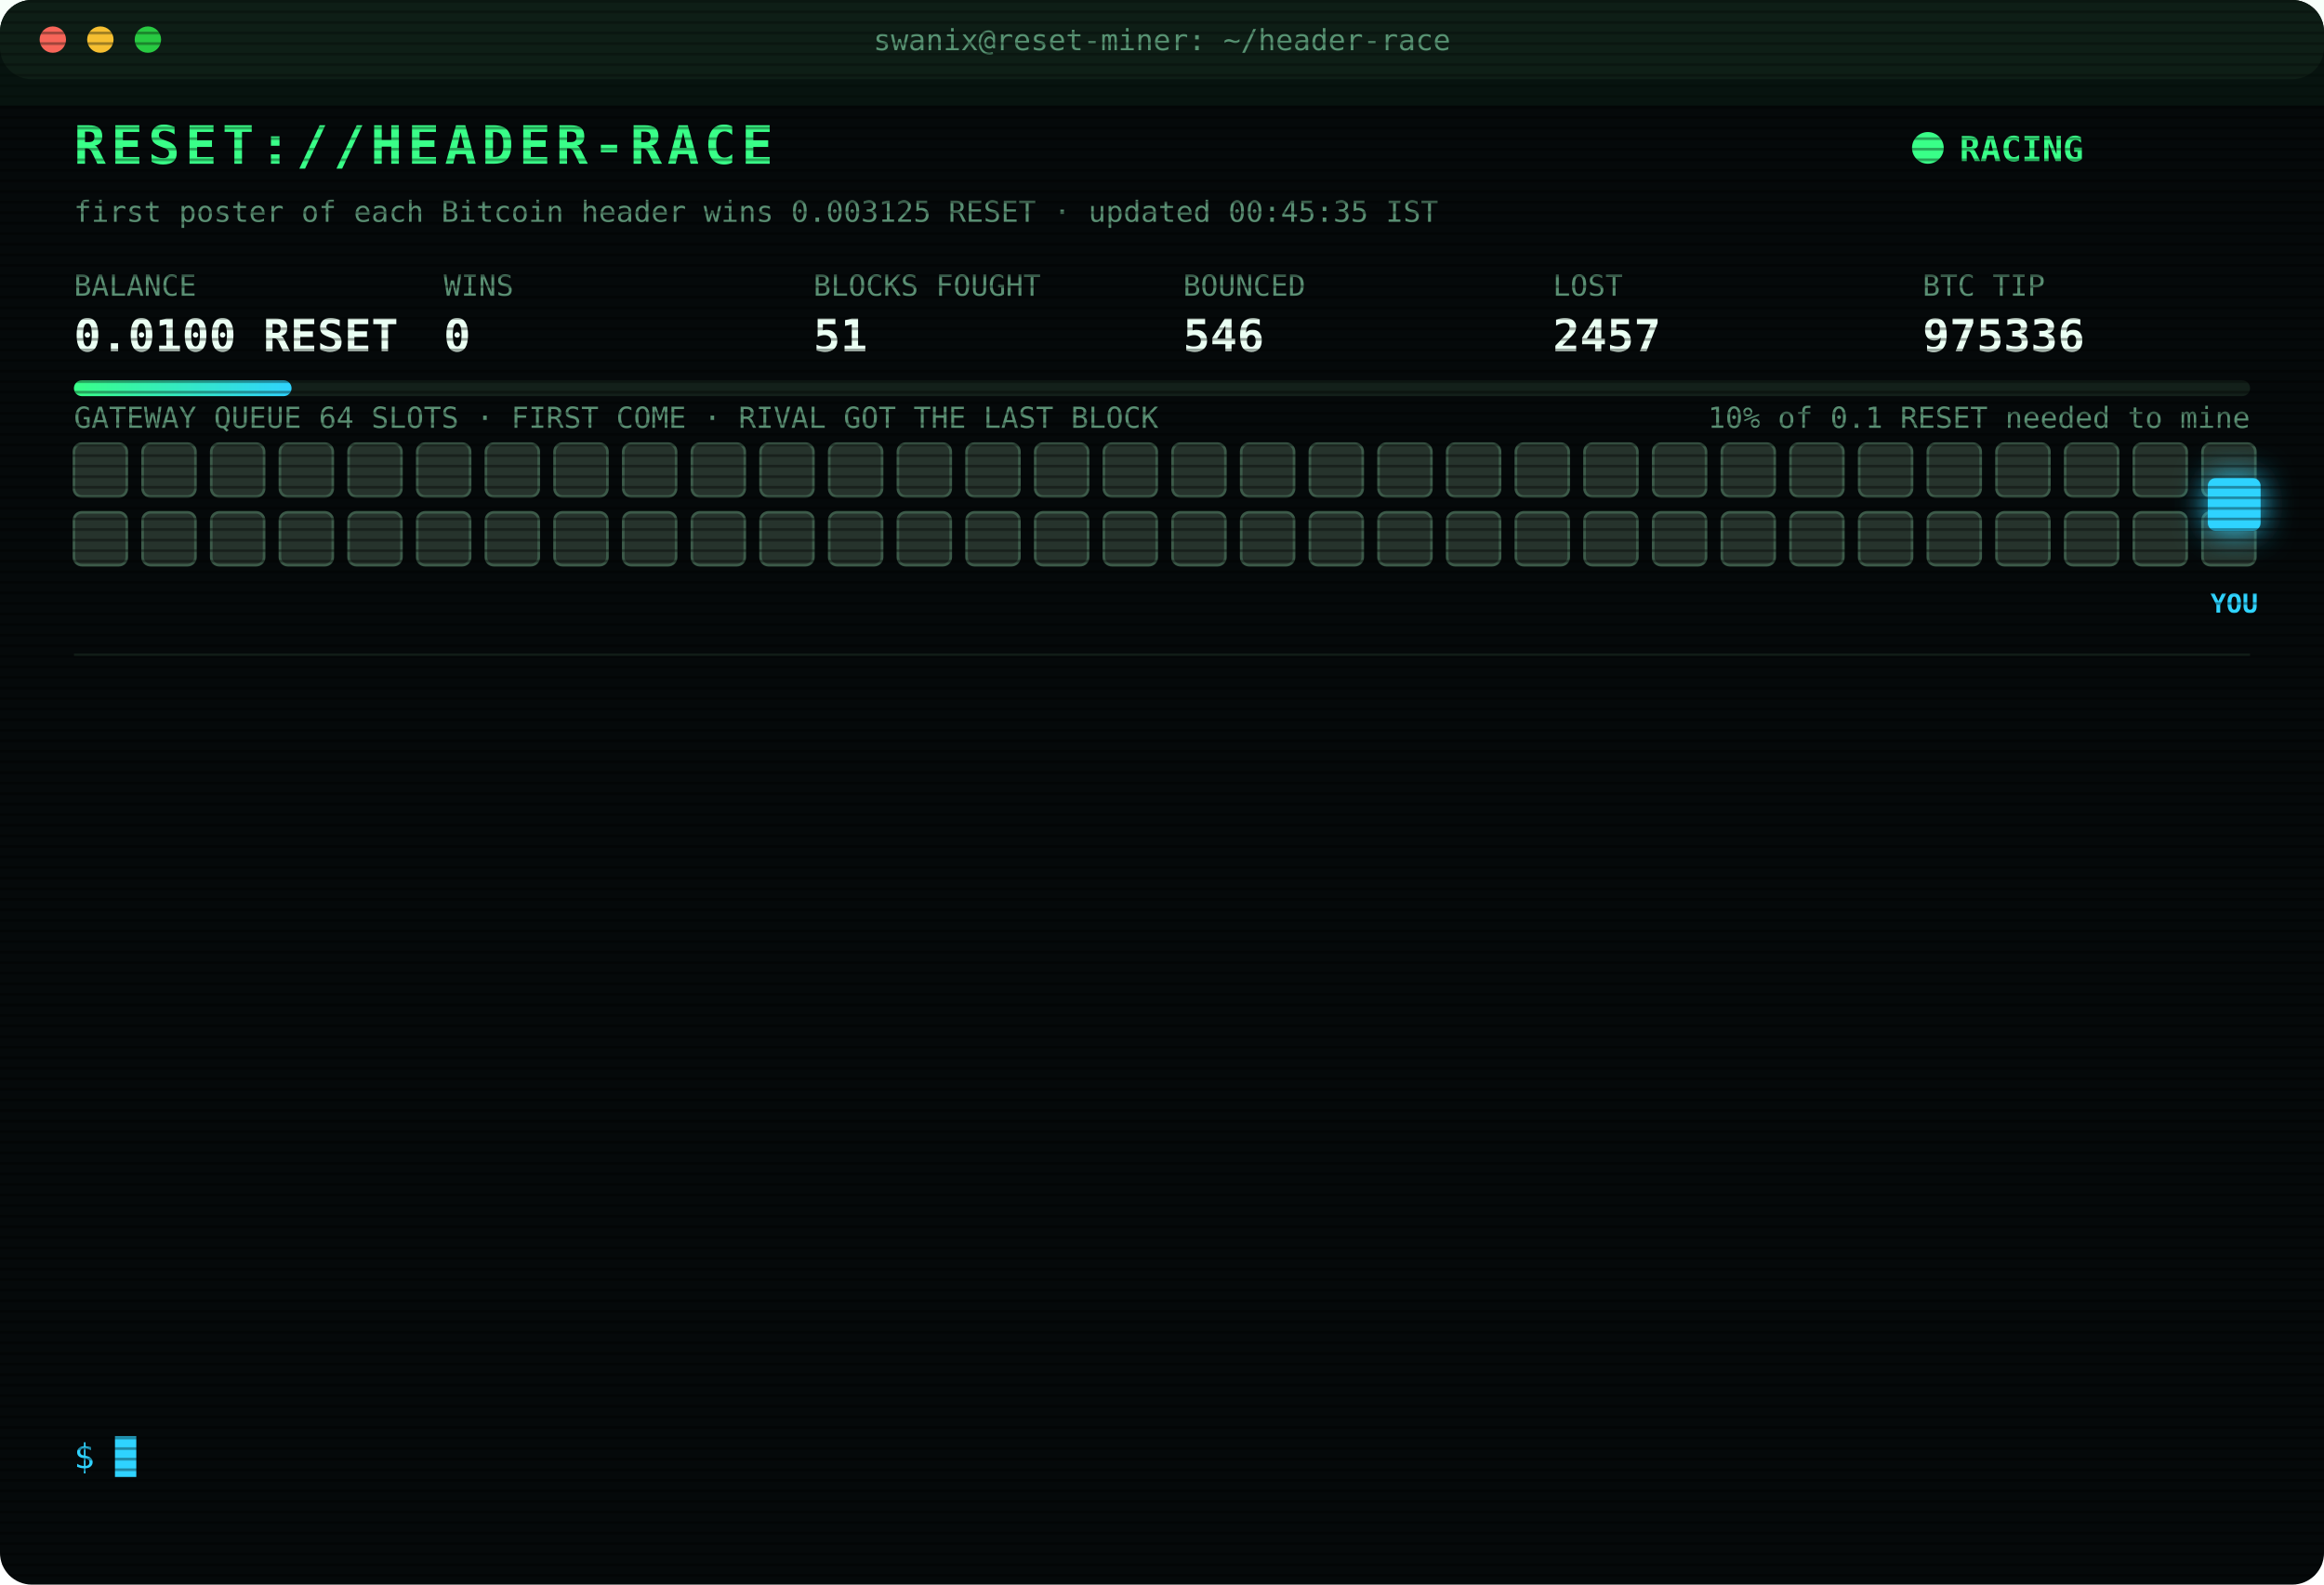
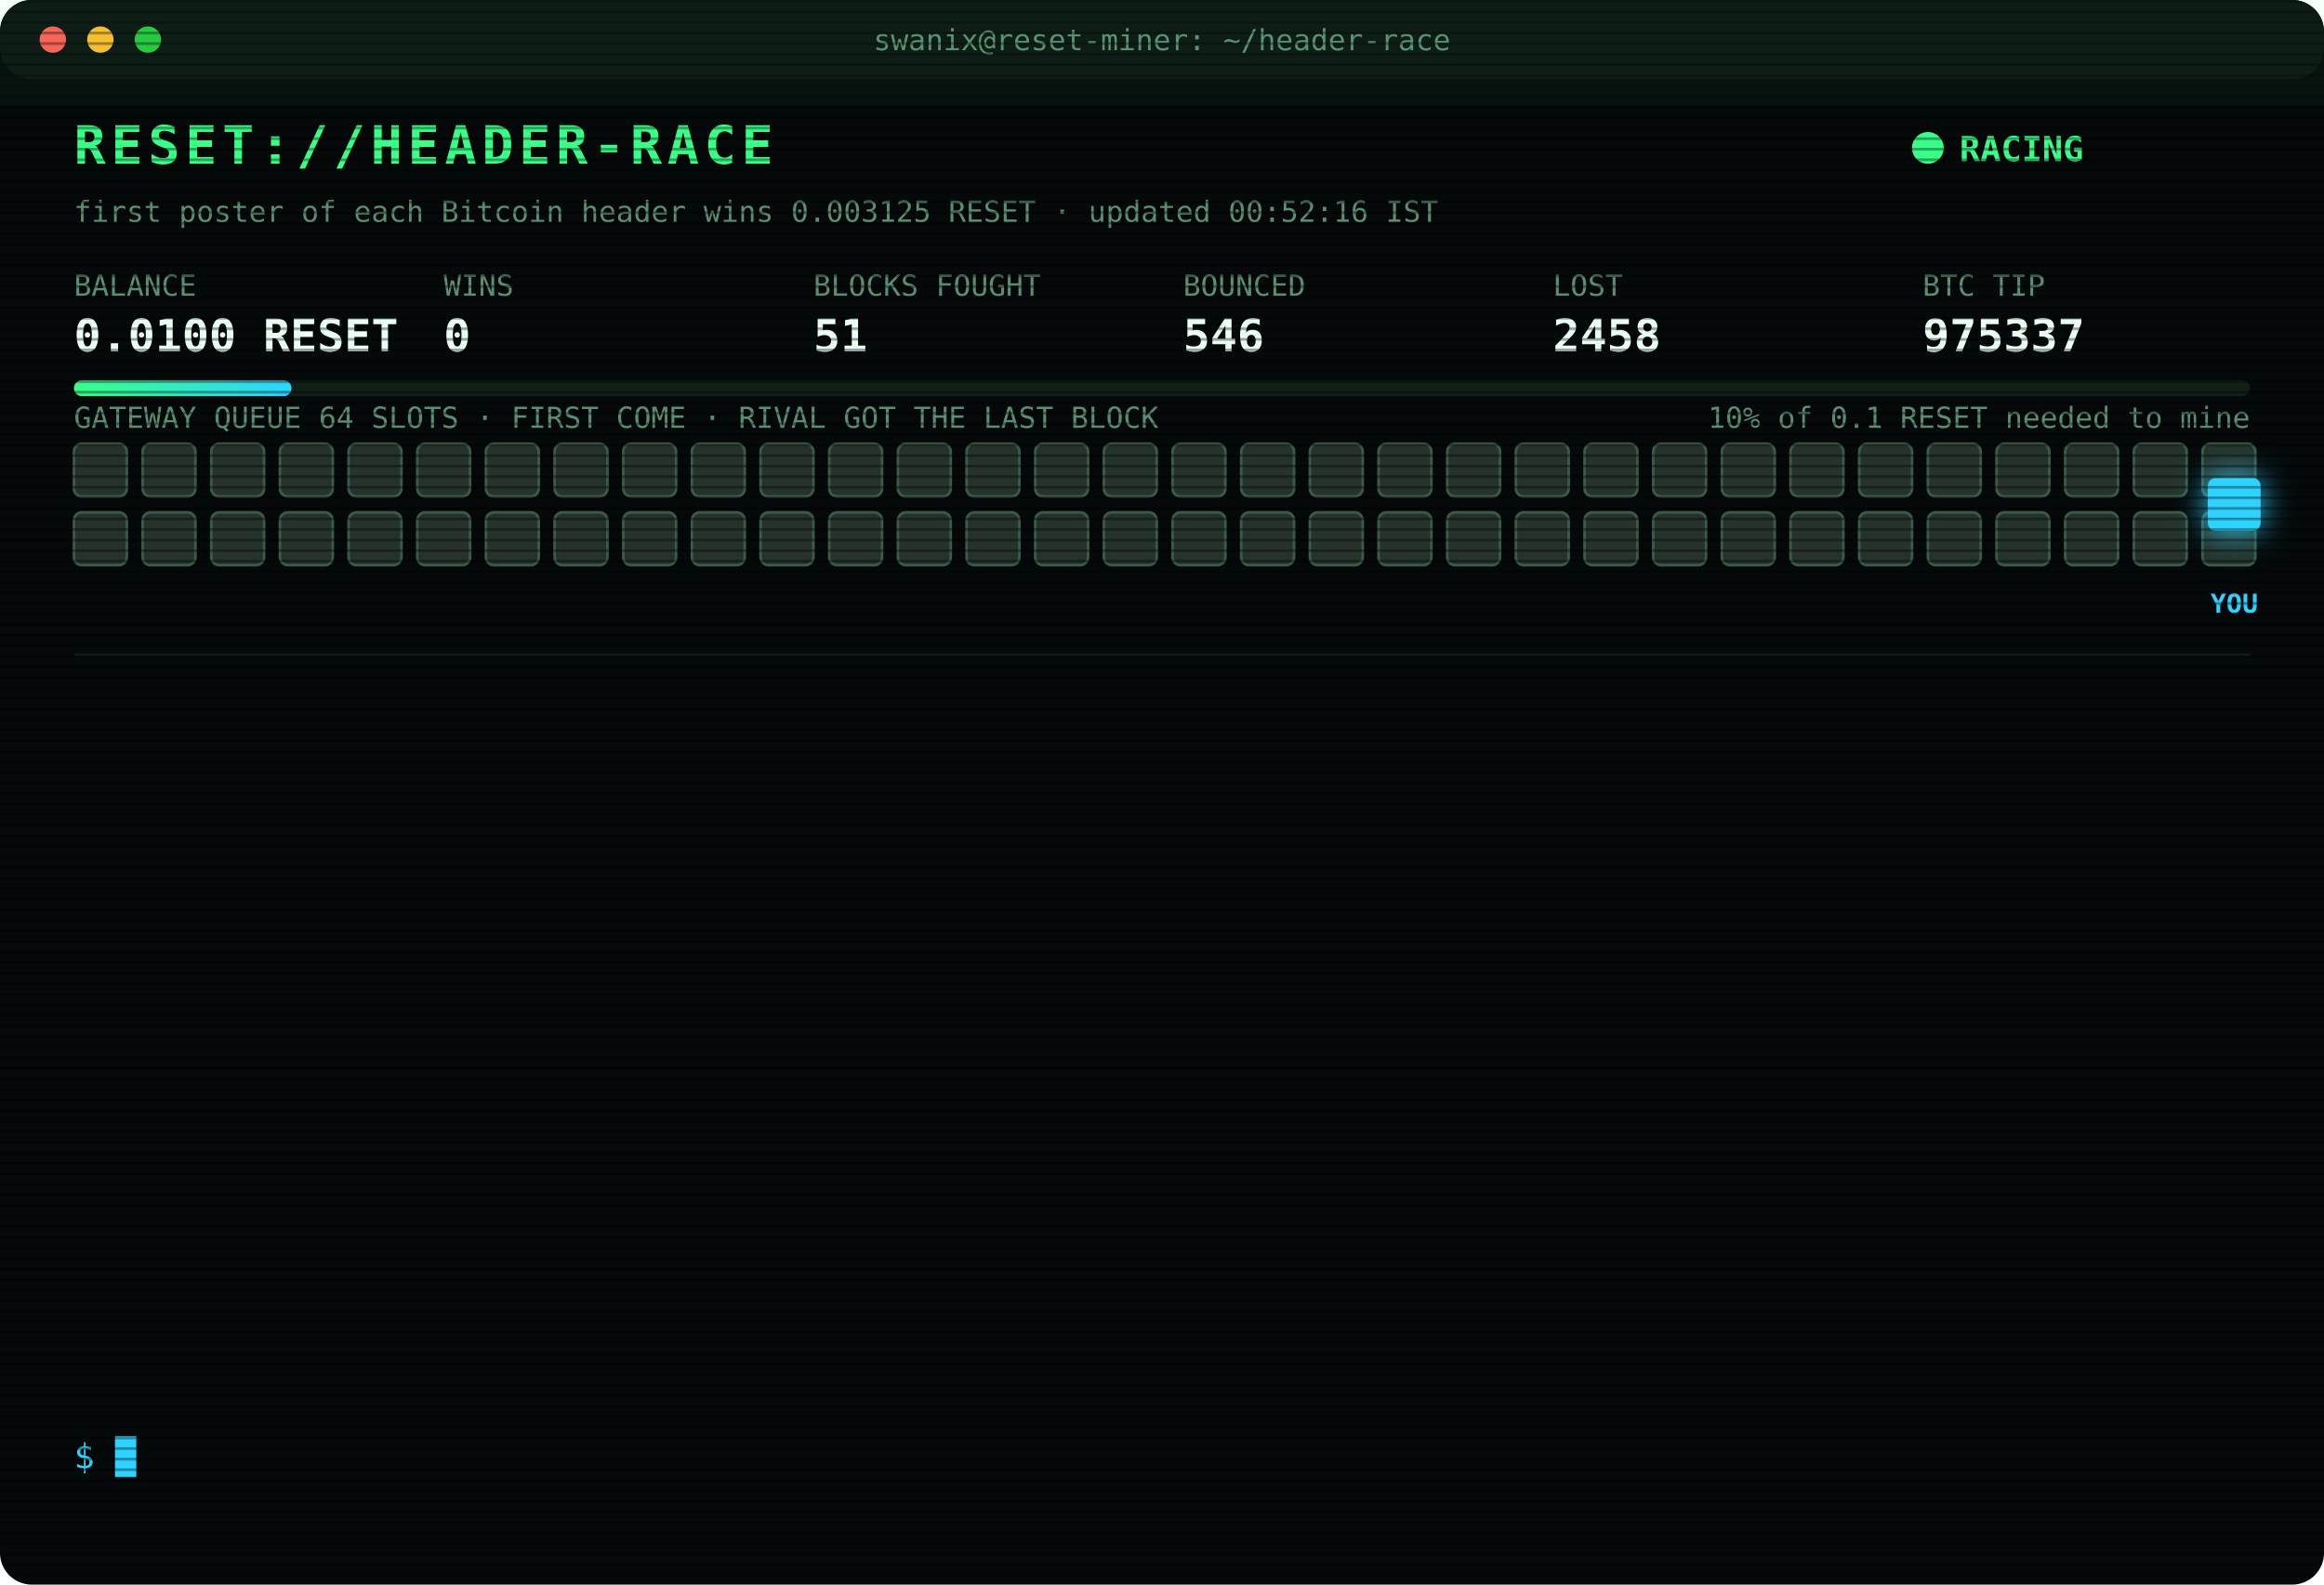
<svg xmlns="http://www.w3.org/2000/svg" width="880" height="600" viewBox="0 0 880 600" font-family="ui-monospace,SFMono-Regular,Menlo,Consolas,monospace">
  <style>
text{font-size:13px;fill:#7CFFB2}
.title{font-size:20px;font-weight:700;fill:#39FF88;letter-spacing:2px;animation:glitch 3s infinite steps(1)}
.sub{fill:#2fd3ff}.k{fill:#5a8f73;font-size:11px}.v{font-size:17px;font-weight:700;fill:#eafff3}
.ts{fill:#3f6b56}.boot{fill:#2fd3ff}.dim{fill:#5a8f73}.bad{fill:#ff4d6d}.warn{fill:#ffd23f}.mag{fill:#ff5cf0}.win{fill:#39FF88;font-weight:700}
.tag{font-size:10px;fill:#2fd3ff;font-weight:700}
.rival{fill:#26332c;stroke:#3c5a49;animation:jam 1.2s infinite alternate}
.idle{fill:#141c18;stroke:#22302a;animation:breathe 4s infinite}
.me{fill:#2fd3ff;filter:drop-shadow(0 0 6px #2fd3ff)}
.hover{animation:nudge 1.1s infinite ease-in-out}.bounce{animation:kick 1.4s infinite}
.ln{opacity:0;animation:in .4s forwards}
.cur{animation:blink 1s infinite steps(1)}
.scan{animation:scan 6s infinite linear}
.led{animation:blink 1.4s infinite}
@keyframes in{from{opacity:0;transform:translateX(-6px)}to{opacity:1;transform:none}}
@keyframes blink{50%{opacity:0}}
@keyframes jam{to{fill:#33463b}}
@keyframes breathe{50%{opacity:.4}}
@keyframes nudge{50%{transform:translateX(-10px)}}
@keyframes kick{0%,100%{transform:none}30%{transform:translateX(-14px)}55%{transform:translateX(10px) translateY(-6px)}}
@keyframes glitch{0%,92%{transform:none}93%{transform:translateX(2px);fill:#ff4d6d}95%{transform:translateX(-2px);fill:#2fd3ff}97%{transform:none}}
@keyframes scan{from{transform:translateY(-40px)}to{transform:translateY(600px)}}
</style>
  <defs>
    <pattern id="sl" width="4" height="4" patternUnits="userSpaceOnUse">
      <rect width="4" height="1" fill="#000" opacity=".35" />
    </pattern>
    <linearGradient id="bar">
      <stop offset="0" stop-color="#39FF88" />
      <stop offset="1" stop-color="#2fd3ff" />
    </linearGradient>
  </defs>
  <rect width="880" height="600" rx="12" fill="#05090a" />
  <rect width="880" height="30" rx="12" fill="#0d1512" />
  <circle cx="20" cy="15" r="5" fill="#ff5f57" />
  <circle cx="38" cy="15" r="5" fill="#febc2e" />
  <circle cx="56" cy="15" r="5" fill="#28c840" />
  <text x="440" y="19" text-anchor="middle" class="k">swanix@reset-miner: ~/header-race</text>
  <text x="28" y="62" class="title">RESET://HEADER-RACE</text>
  <circle class="led" cx="730" cy="56" r="6" fill="#39FF88" />
  <text x="742" y="61" class="win">RACING</text>
-   <text x="28" y="84" class="k">first poster of each Bitcoin header wins 0.003125 RESET · updated 00:45:35 IST</text>
+   <text x="28" y="84" class="k">first poster of each Bitcoin header wins 0.003125 RESET · updated 00:52:16 IST</text>
  <text x="28" y="112" class="k">BALANCE</text>
  <text x="28" y="133" class="v">0.0100 RESET</text>
  <text x="168" y="112" class="k">WINS</text>
  <text x="168" y="133" class="v">0</text>
  <text x="308" y="112" class="k">BLOCKS FOUGHT</text>
  <text x="308" y="133" class="v">51</text>
  <text x="448" y="112" class="k">BOUNCED</text>
  <text x="448" y="133" class="v">546</text>
  <text x="588" y="112" class="k">LOST</text>
-   <text x="588" y="133" class="v">2457</text>
+   <text x="588" y="133" class="v">2458</text>
  <text x="728" y="112" class="k">BTC TIP</text>
-   <text x="728" y="133" class="v">975336</text>
+   <text x="728" y="133" class="v">975337</text>
  <rect x="28" y="144" width="824" height="6" rx="3" fill="#13201a" />
  <rect x="28" y="144" width="82.4" height="6" rx="3" fill="url(#bar)" />
  <text x="852" y="162" text-anchor="end" class="k">10% of 0.1 RESET needed to mine</text>
  <text x="28" y="162" class="k">GATEWAY QUEUE 64 SLOTS · FIRST COME · RIVAL GOT THE LAST BLOCK</text>
  <rect class="rival" x="28" y="168" width="20" height="20" rx="3" style="animation-delay:0.00s" />
  <rect class="rival" x="54" y="168" width="20" height="20" rx="3" style="animation-delay:0.05s" />
  <rect class="rival" x="80" y="168" width="20" height="20" rx="3" style="animation-delay:0.10s" />
  <rect class="rival" x="106" y="168" width="20" height="20" rx="3" style="animation-delay:0.15s" />
  <rect class="rival" x="132" y="168" width="20" height="20" rx="3" style="animation-delay:0.20s" />
  <rect class="rival" x="158" y="168" width="20" height="20" rx="3" style="animation-delay:0.25s" />
  <rect class="rival" x="184" y="168" width="20" height="20" rx="3" style="animation-delay:0.30s" />
  <rect class="rival" x="210" y="168" width="20" height="20" rx="3" style="animation-delay:0.35s" />
  <rect class="rival" x="236" y="168" width="20" height="20" rx="3" style="animation-delay:0.40s" />
  <rect class="rival" x="262" y="168" width="20" height="20" rx="3" style="animation-delay:0.45s" />
  <rect class="rival" x="288" y="168" width="20" height="20" rx="3" style="animation-delay:0.50s" />
  <rect class="rival" x="314" y="168" width="20" height="20" rx="3" style="animation-delay:0.55s" />
  <rect class="rival" x="340" y="168" width="20" height="20" rx="3" style="animation-delay:0.60s" />
  <rect class="rival" x="366" y="168" width="20" height="20" rx="3" style="animation-delay:0.65s" />
  <rect class="rival" x="392" y="168" width="20" height="20" rx="3" style="animation-delay:0.70s" />
  <rect class="rival" x="418" y="168" width="20" height="20" rx="3" style="animation-delay:0.75s" />
  <rect class="rival" x="444" y="168" width="20" height="20" rx="3" style="animation-delay:0.80s" />
  <rect class="rival" x="470" y="168" width="20" height="20" rx="3" style="animation-delay:0.85s" />
  <rect class="rival" x="496" y="168" width="20" height="20" rx="3" style="animation-delay:0.90s" />
  <rect class="rival" x="522" y="168" width="20" height="20" rx="3" style="animation-delay:0.95s" />
  <rect class="rival" x="548" y="168" width="20" height="20" rx="3" style="animation-delay:1.00s" />
  <rect class="rival" x="574" y="168" width="20" height="20" rx="3" style="animation-delay:1.05s" />
  <rect class="rival" x="600" y="168" width="20" height="20" rx="3" style="animation-delay:1.10s" />
  <rect class="rival" x="626" y="168" width="20" height="20" rx="3" style="animation-delay:1.15s" />
  <rect class="rival" x="652" y="168" width="20" height="20" rx="3" style="animation-delay:1.20s" />
  <rect class="rival" x="678" y="168" width="20" height="20" rx="3" style="animation-delay:1.25s" />
  <rect class="rival" x="704" y="168" width="20" height="20" rx="3" style="animation-delay:1.30s" />
  <rect class="rival" x="730" y="168" width="20" height="20" rx="3" style="animation-delay:1.35s" />
  <rect class="rival" x="756" y="168" width="20" height="20" rx="3" style="animation-delay:1.40s" />
  <rect class="rival" x="782" y="168" width="20" height="20" rx="3" style="animation-delay:1.45s" />
  <rect class="rival" x="808" y="168" width="20" height="20" rx="3" style="animation-delay:1.50s" />
  <rect class="rival" x="834" y="168" width="20" height="20" rx="3" style="animation-delay:1.55s" />
  <rect class="rival" x="28" y="194" width="20" height="20" rx="3" style="animation-delay:1.60s" />
  <rect class="rival" x="54" y="194" width="20" height="20" rx="3" style="animation-delay:1.65s" />
  <rect class="rival" x="80" y="194" width="20" height="20" rx="3" style="animation-delay:1.70s" />
  <rect class="rival" x="106" y="194" width="20" height="20" rx="3" style="animation-delay:1.75s" />
  <rect class="rival" x="132" y="194" width="20" height="20" rx="3" style="animation-delay:1.80s" />
  <rect class="rival" x="158" y="194" width="20" height="20" rx="3" style="animation-delay:1.85s" />
  <rect class="rival" x="184" y="194" width="20" height="20" rx="3" style="animation-delay:1.90s" />
  <rect class="rival" x="210" y="194" width="20" height="20" rx="3" style="animation-delay:1.95s" />
  <rect class="rival" x="236" y="194" width="20" height="20" rx="3" style="animation-delay:2.00s" />
  <rect class="rival" x="262" y="194" width="20" height="20" rx="3" style="animation-delay:2.05s" />
  <rect class="rival" x="288" y="194" width="20" height="20" rx="3" style="animation-delay:2.10s" />
  <rect class="rival" x="314" y="194" width="20" height="20" rx="3" style="animation-delay:2.15s" />
  <rect class="rival" x="340" y="194" width="20" height="20" rx="3" style="animation-delay:2.20s" />
  <rect class="rival" x="366" y="194" width="20" height="20" rx="3" style="animation-delay:2.25s" />
  <rect class="rival" x="392" y="194" width="20" height="20" rx="3" style="animation-delay:2.30s" />
  <rect class="rival" x="418" y="194" width="20" height="20" rx="3" style="animation-delay:2.35s" />
  <rect class="rival" x="444" y="194" width="20" height="20" rx="3" style="animation-delay:2.40s" />
  <rect class="rival" x="470" y="194" width="20" height="20" rx="3" style="animation-delay:2.45s" />
  <rect class="rival" x="496" y="194" width="20" height="20" rx="3" style="animation-delay:2.50s" />
  <rect class="rival" x="522" y="194" width="20" height="20" rx="3" style="animation-delay:2.55s" />
  <rect class="rival" x="548" y="194" width="20" height="20" rx="3" style="animation-delay:2.60s" />
  <rect class="rival" x="574" y="194" width="20" height="20" rx="3" style="animation-delay:2.65s" />
  <rect class="rival" x="600" y="194" width="20" height="20" rx="3" style="animation-delay:2.70s" />
  <rect class="rival" x="626" y="194" width="20" height="20" rx="3" style="animation-delay:2.75s" />
  <rect class="rival" x="652" y="194" width="20" height="20" rx="3" style="animation-delay:2.80s" />
  <rect class="rival" x="678" y="194" width="20" height="20" rx="3" style="animation-delay:2.85s" />
  <rect class="rival" x="704" y="194" width="20" height="20" rx="3" style="animation-delay:2.90s" />
  <rect class="rival" x="730" y="194" width="20" height="20" rx="3" style="animation-delay:2.95s" />
  <rect class="rival" x="756" y="194" width="20" height="20" rx="3" style="animation-delay:3.00s" />
  <rect class="rival" x="782" y="194" width="20" height="20" rx="3" style="animation-delay:3.05s" />
  <rect class="rival" x="808" y="194" width="20" height="20" rx="3" style="animation-delay:3.10s" />
  <rect class="rival" x="834" y="194" width="20" height="20" rx="3" style="animation-delay:3.15s" />
  <g class="hover">
    <rect class="me" x="836" y="181" width="20" height="20" rx="3" />
    <text class="tag" x="846" y="232" text-anchor="middle">YOU</text>
  </g>
  <line x1="28" x2="852" y1="248" y2="248" stroke="#13201a" />
  <g class="ln" style="animation-delay:0.40s">
-     <text x="28" y="270" class="ts">23:38:17</text>
-     <text x="104" y="270" class="bad">[LOST] #975329 taken by a rival miner</text>
+     <text x="28" y="270" class="ts">23:43:28</text>
+     <text x="104" y="270" class="bad">[LOST] #975330 taken by a rival miner</text>
  </g>
  <g class="ln" style="animation-delay:0.65s">
-     <text x="28" y="292" class="ts">23:43:28</text>
-     <text x="104" y="292" class="bad">[LOST] #975330 taken by a rival miner</text>
+     <text x="28" y="292" class="ts">23:47:46</text>
+     <text x="104" y="292" class="bad">[LOST] #975331 taken by a rival miner</text>
  </g>
  <g class="ln" style="animation-delay:0.90s">
-     <text x="28" y="314" class="ts">23:47:46</text>
-     <text x="104" y="314" class="bad">[LOST] #975331 taken by a rival miner</text>
+     <text x="28" y="314" class="ts">23:51:52</text>
+     <text x="104" y="314" class="bad">[GATEWAY DOWN] no response · 304ms</text>
  </g>
  <g class="ln" style="animation-delay:1.15s">
-     <text x="28" y="336" class="ts">23:51:52</text>
-     <text x="104" y="336" class="bad">[GATEWAY DOWN] no response · 304ms</text>
+     <text x="28" y="336" class="ts">23:52:22</text>
+     <text x="104" y="336" class="bad">[GATEWAY DOWN] no response · 458ms</text>
  </g>
  <g class="ln" style="animation-delay:1.40s">
-     <text x="28" y="358" class="ts">23:52:22</text>
-     <text x="104" y="358" class="bad">[GATEWAY DOWN] no response · 458ms</text>
+     <text x="28" y="358" class="ts">23:52:53</text>
+     <text x="104" y="358" class="bad">[GATEWAY DOWN] no response · 304ms</text>
  </g>
  <g class="ln" style="animation-delay:1.65s">
-     <text x="28" y="380" class="ts">23:52:53</text>
-     <text x="104" y="380" class="bad">[GATEWAY DOWN] no response · 304ms</text>
+     <text x="28" y="380" class="ts">23:53:23</text>
+     <text x="104" y="380" class="bad">[GATEWAY DOWN] no response · 307ms</text>
  </g>
  <g class="ln" style="animation-delay:1.90s">
-     <text x="28" y="402" class="ts">23:53:23</text>
-     <text x="104" y="402" class="bad">[GATEWAY DOWN] no response · 307ms</text>
+     <text x="28" y="402" class="ts">23:53:53</text>
+     <text x="104" y="402" class="bad">[GATEWAY DOWN] no response · 309ms</text>
  </g>
  <g class="ln" style="animation-delay:2.15s">
-     <text x="28" y="424" class="ts">23:53:53</text>
-     <text x="104" y="424" class="bad">[GATEWAY DOWN] no response · 309ms</text>
+     <text x="28" y="424" class="ts">23:56:36</text>
+     <text x="104" y="424" class="bad">[LOST] #975332 taken by a rival miner</text>
  </g>
  <g class="ln" style="animation-delay:2.40s">
-     <text x="28" y="446" class="ts">23:56:36</text>
-     <text x="104" y="446" class="bad">[LOST] #975332 taken by a rival miner</text>
+     <text x="28" y="446" class="ts">00:04:47</text>
+     <text x="104" y="446" class="bad">[LOST] #975333 taken by a rival miner</text>
  </g>
  <g class="ln" style="animation-delay:2.65s">
-     <text x="28" y="468" class="ts">00:04:47</text>
-     <text x="104" y="468" class="bad">[LOST] #975333 taken by a rival miner</text>
+     <text x="28" y="468" class="ts">00:38:57</text>
+     <text x="104" y="468" class="bad">[LOST] #975334 taken by a rival miner</text>
  </g>
  <g class="ln" style="animation-delay:2.90s">
-     <text x="28" y="490" class="ts">00:38:57</text>
-     <text x="104" y="490" class="bad">[LOST] #975334 taken by a rival miner</text>
+     <text x="28" y="490" class="ts">00:42:23</text>
+     <text x="104" y="490" class="bad">[LOST] #975335 taken by a rival miner</text>
  </g>
  <g class="ln" style="animation-delay:3.15s">
-     <text x="28" y="512" class="ts">00:42:23</text>
-     <text x="104" y="512" class="bad">[LOST] #975335 taken by a rival miner</text>
+     <text x="28" y="512" class="ts">00:43:39</text>
+     <text x="104" y="512" class="bad">[LOST] #975336 taken by a rival miner</text>
  </g>
  <g class="ln" style="animation-delay:3.40s">
-     <text x="28" y="534" class="ts">00:43:39</text>
-     <text x="104" y="534" class="bad">[LOST] #975336 taken by a rival miner</text>
+     <text x="28" y="534" class="ts">00:52:16</text>
+     <text x="104" y="534" class="bad">[LOST] #975337 taken by a rival miner</text>
  </g>
  <text x="28" y="556" class="sub">$ <tspan class="cur">█</tspan>
  </text>
  <rect width="880" height="600" rx="12" fill="url(#sl)" pointer-events="none" />
  <rect class="scan" width="880" height="40" fill="#39FF88" opacity=".04" />
</svg>
